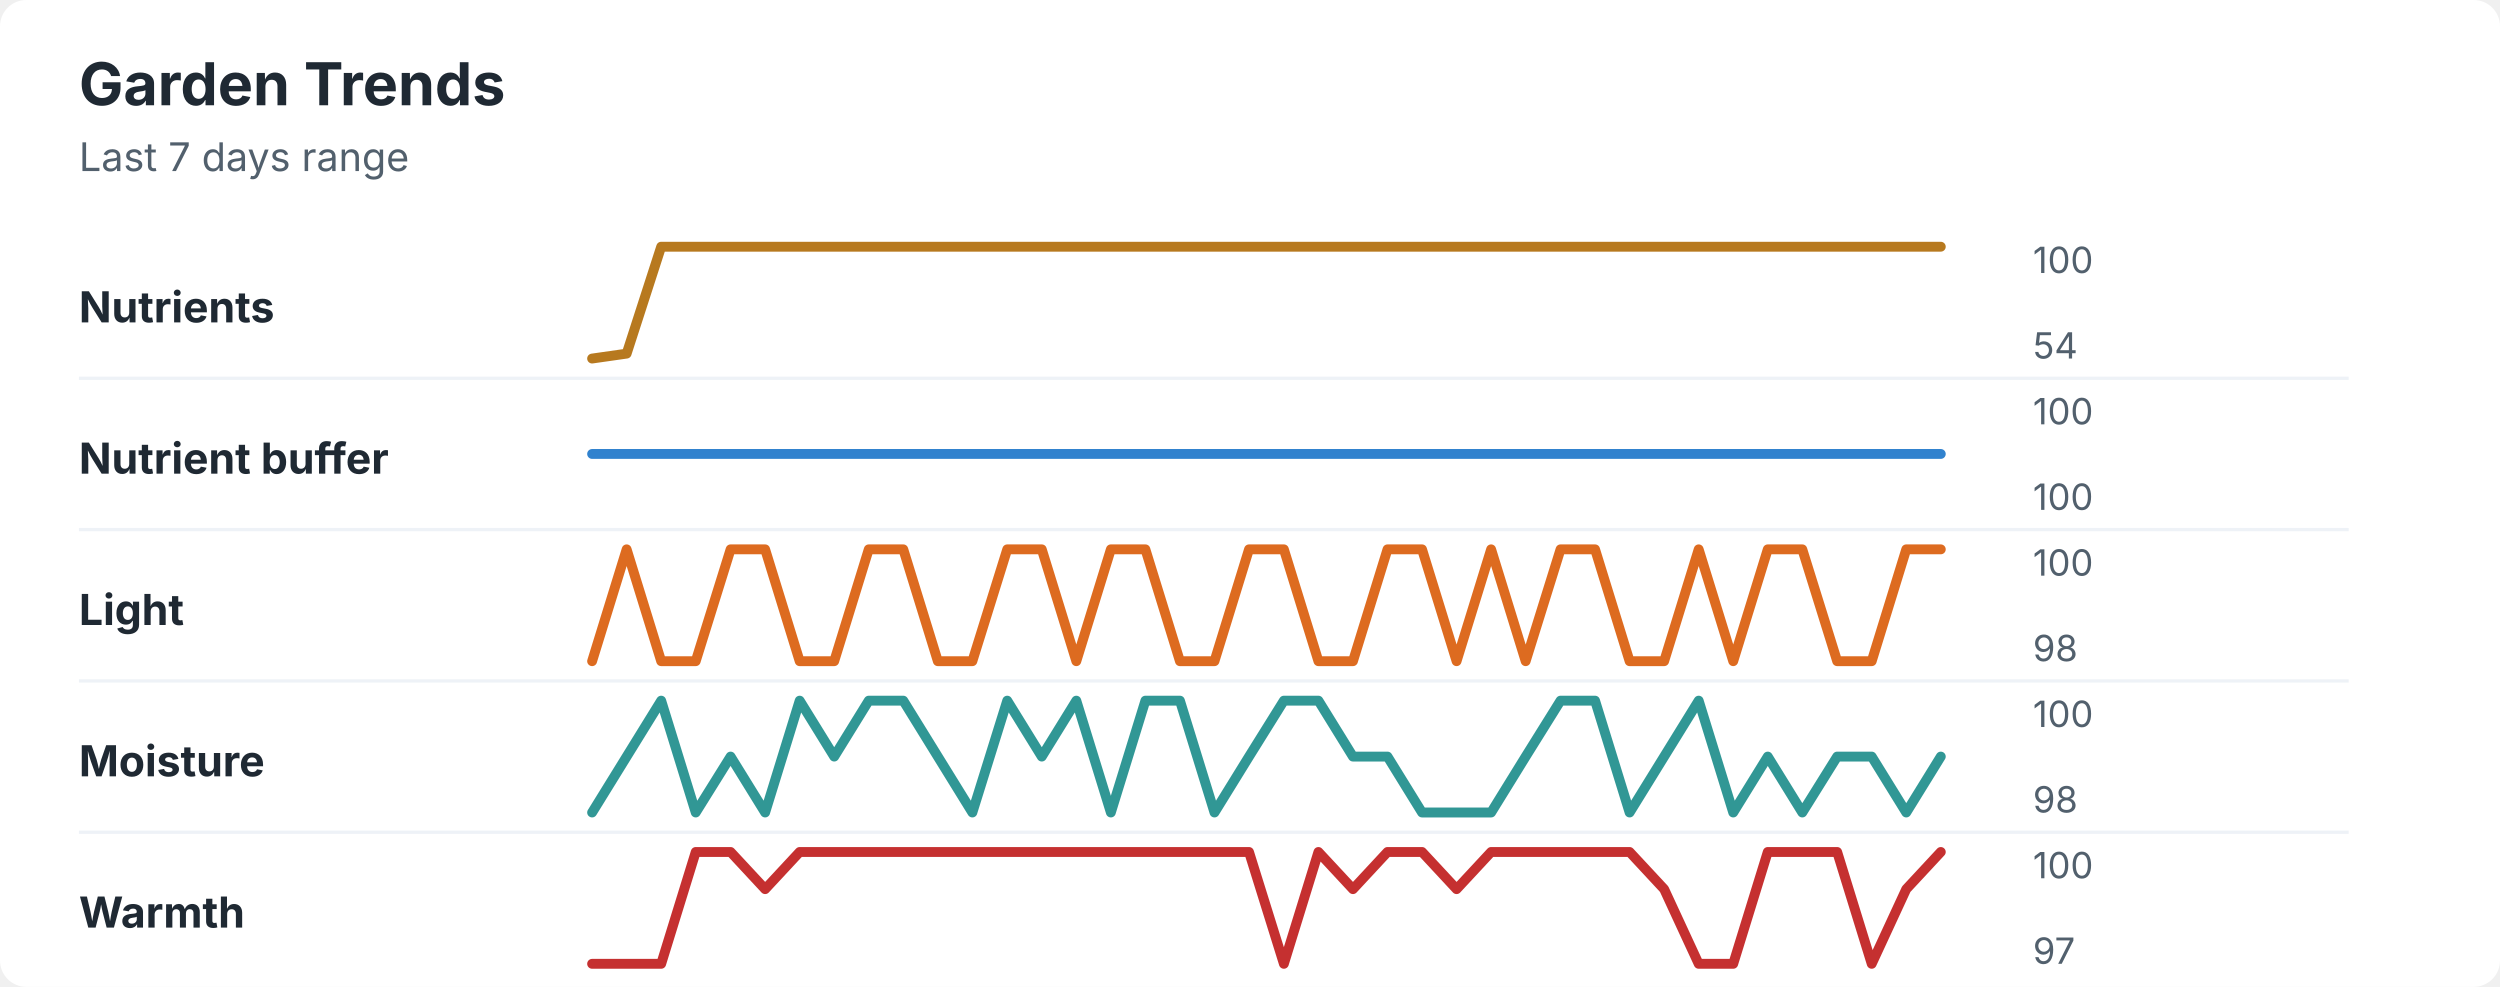
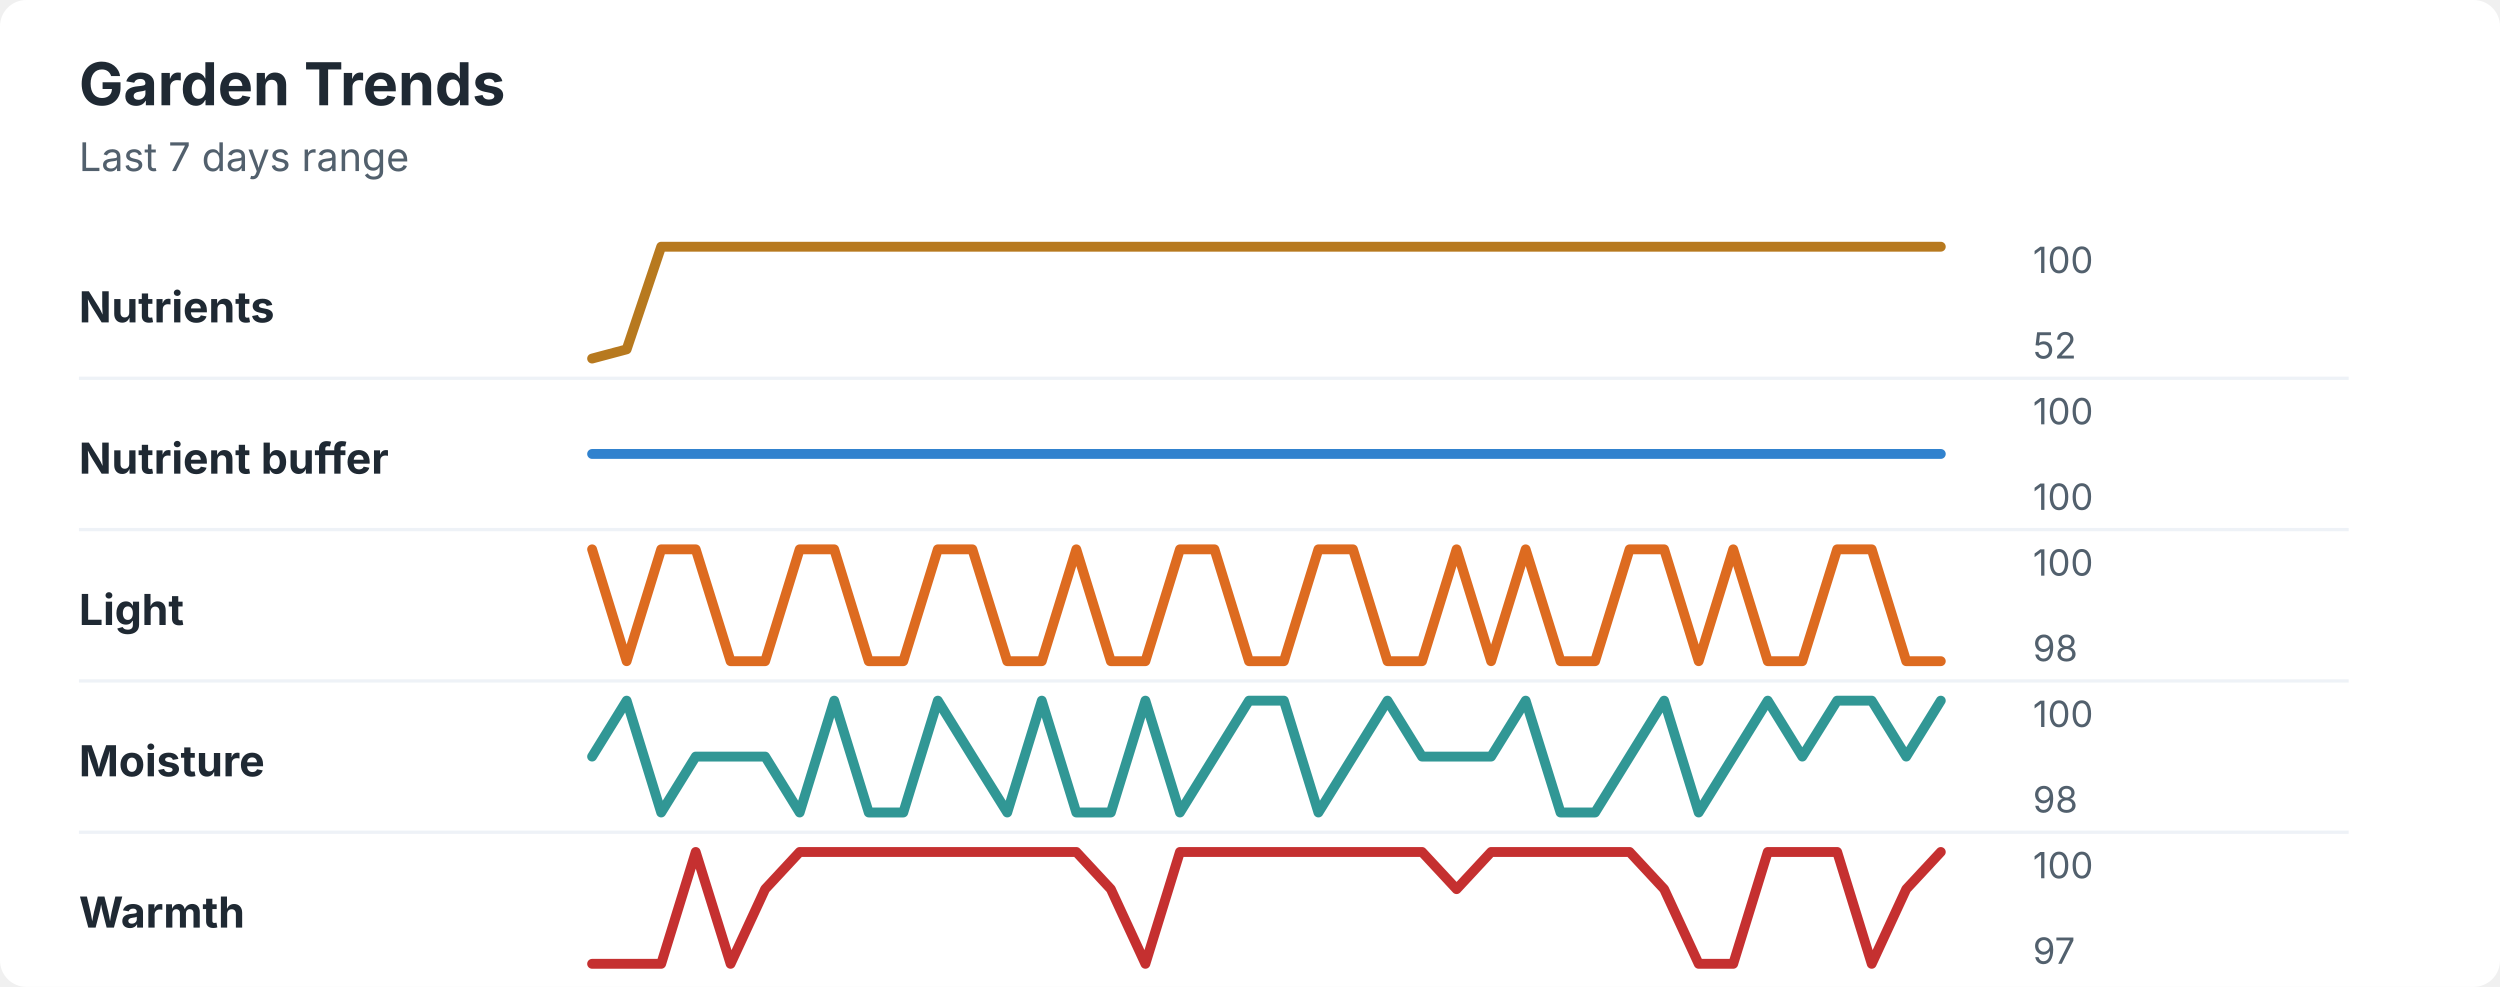
<svg xmlns="http://www.w3.org/2000/svg" width="760" height="300" viewBox="0 0 760 300" role="img" aria-labelledby="title desc">
  <rect width="760" height="300" rx="8" fill="#ffffff" />
  <style>
    text { font-family: -apple-system, BlinkMacSystemFont, "Segoe UI", sans-serif; }
    .title { font-size: 18px; font-weight: 700; fill: #1f2933; }
    .subtitle { font-size: 12px; fill: #52606d; }
    .label { font-size: 13px; font-weight: 650; fill: #1f2933; }
    .axis-value { font-size: 11px; fill: #52606d; }
    .separator { stroke: #eef2f7; stroke-width: 1; }
  </style>
  <text x="24" y="32" class="title">Garden Trends</text>
  <text x="24" y="52" class="subtitle">Last 7 days range</text>
  <text x="24" y="98" class="label">Nutrients</text>
-   <polyline points="180.0,109.0 190.5,107.5 201.0,75.0 211.5,75.0 222.1,75.0 232.6,75.0 243.1,75.0 253.6,75.0 264.1,75.0 274.6,75.0 285.1,75.0 295.6,75.0 306.2,75.0 316.7,75.0 327.2,75.0 337.7,75.0 348.2,75.0 358.7,75.0 369.2,75.0 379.7,75.0 390.3,75.0 400.8,75.0 411.3,75.0 421.8,75.0 432.3,75.0 442.8,75.0 453.3,75.0 463.8,75.0 474.4,75.0 484.9,75.0 495.4,75.0 505.9,75.0 516.4,75.0 526.9,75.0 537.4,75.0 547.9,75.0 558.5,75.0 569.0,75.0 579.5,75.0 590.0,75.0 " fill="none" stroke="#b7791f" stroke-width="3" stroke-linecap="round" stroke-linejoin="round" />
+   <polyline points="180.0,109.0 190.5,106.2 201.0,75.0 211.5,75.0 222.1,75.0 232.6,75.0 243.1,75.0 253.6,75.0 264.1,75.0 274.6,75.0 285.1,75.0 295.6,75.0 306.2,75.0 316.7,75.0 327.2,75.0 337.7,75.0 348.2,75.0 358.7,75.0 369.2,75.0 379.7,75.0 390.3,75.0 400.8,75.0 411.3,75.0 421.8,75.0 432.3,75.0 442.8,75.0 453.3,75.0 463.8,75.0 474.4,75.0 484.9,75.0 495.4,75.0 505.9,75.0 516.4,75.0 526.9,75.0 537.4,75.0 547.9,75.0 558.5,75.0 569.0,75.0 579.5,75.0 590.0,75.0 " fill="none" stroke="#b7791f" stroke-width="3" stroke-linecap="round" stroke-linejoin="round" />
  <text x="618" y="83" class="axis-value">100</text>
-   <text x="618" y="109" class="axis-value">54</text>
+   <text x="618" y="109" class="axis-value">52</text>
  <line x1="24" y1="115.0" x2="714" y2="115.0" class="separator" />
  <text x="24" y="144" class="label">Nutrient buffer</text>
  <polyline points="180.0,138.0 190.5,138.0 201.0,138.0 211.5,138.0 222.1,138.0 232.6,138.0 243.1,138.0 253.6,138.0 264.1,138.0 274.6,138.0 285.1,138.0 295.6,138.0 306.2,138.0 316.7,138.0 327.2,138.0 337.7,138.0 348.2,138.0 358.7,138.0 369.2,138.0 379.7,138.0 390.3,138.0 400.8,138.0 411.3,138.0 421.8,138.0 432.3,138.0 442.8,138.0 453.3,138.0 463.8,138.0 474.4,138.0 484.9,138.0 495.4,138.0 505.9,138.0 516.4,138.0 526.9,138.0 537.4,138.0 547.9,138.0 558.5,138.0 569.0,138.0 579.5,138.0 590.0,138.0 " fill="none" stroke="#3182ce" stroke-width="3" stroke-linecap="round" stroke-linejoin="round" />
  <text x="618" y="129" class="axis-value">100</text>
  <text x="618" y="155" class="axis-value">100</text>
  <line x1="24" y1="161.0" x2="714" y2="161.0" class="separator" />
  <text x="24" y="190" class="label">Light</text>
-   <polyline points="180.0,201.0 190.5,167.0 201.0,201.0 211.5,201.0 222.1,167.0 232.6,167.0 243.1,201.0 253.6,201.0 264.1,167.0 274.6,167.0 285.1,201.0 295.6,201.0 306.2,167.0 316.7,167.0 327.2,201.0 337.7,167.0 348.2,167.0 358.7,201.0 369.2,201.0 379.7,167.0 390.3,167.0 400.8,201.0 411.3,201.0 421.8,167.0 432.3,167.0 442.8,201.0 453.3,167.0 463.8,201.0 474.4,167.0 484.9,167.0 495.4,201.0 505.9,201.0 516.4,167.0 526.9,201.0 537.4,167.0 547.9,167.0 558.5,201.0 569.0,201.0 579.5,167.0 590.0,167.0 " fill="none" stroke="#dd6b20" stroke-width="3" stroke-linecap="round" stroke-linejoin="round" />
+   <polyline points="180.0,167.0 190.5,201.0 201.0,167.0 211.5,167.0 222.1,201.0 232.6,201.0 243.1,167.0 253.6,167.0 264.1,201.0 274.6,201.0 285.1,167.0 295.6,167.0 306.2,201.0 316.7,201.0 327.2,167.0 337.7,201.0 348.2,201.0 358.7,167.0 369.2,167.0 379.7,201.0 390.3,201.0 400.8,167.0 411.3,167.0 421.8,201.0 432.3,201.0 442.8,167.0 453.3,201.0 463.8,167.0 474.4,201.0 484.9,201.0 495.4,167.0 505.9,167.0 516.4,201.0 526.9,167.0 537.4,201.0 547.9,201.0 558.5,167.0 569.0,167.0 579.5,201.0 590.0,201.0 " fill="none" stroke="#dd6b20" stroke-width="3" stroke-linecap="round" stroke-linejoin="round" />
  <text x="618" y="175" class="axis-value">100</text>
  <text x="618" y="201" class="axis-value">98</text>
  <line x1="24" y1="207.0" x2="714" y2="207.0" class="separator" />
  <text x="24" y="236" class="label">Moisture</text>
-   <polyline points="180.0,247.0 190.5,230.0 201.0,213.0 211.5,247.0 222.1,230.0 232.6,247.0 243.1,213.0 253.6,230.0 264.1,213.0 274.6,213.0 285.1,230.0 295.6,247.0 306.2,213.0 316.7,230.0 327.2,213.0 337.7,247.0 348.2,213.0 358.7,213.0 369.2,247.0 379.7,230.0 390.3,213.0 400.8,213.0 411.3,230.0 421.8,230.0 432.3,247.0 442.8,247.0 453.3,247.0 463.8,230.0 474.4,213.0 484.9,213.0 495.4,247.0 505.9,230.0 516.4,213.0 526.9,247.0 537.4,230.0 547.9,247.0 558.5,230.0 569.0,230.0 579.5,247.0 590.0,230.0 " fill="none" stroke="#319795" stroke-width="3" stroke-linecap="round" stroke-linejoin="round" />
+   <polyline points="180.0,230.0 190.5,213.0 201.0,247.0 211.5,230.0 222.1,230.0 232.6,230.0 243.1,247.0 253.6,213.0 264.1,247.0 274.6,247.0 285.1,213.0 295.6,230.0 306.2,247.0 316.7,213.0 327.2,247.0 337.7,247.0 348.2,213.0 358.7,247.0 369.2,230.0 379.7,213.0 390.3,213.0 400.8,247.0 411.3,230.0 421.8,213.0 432.3,230.0 442.8,230.0 453.3,230.0 463.8,213.0 474.4,247.0 484.9,247.0 495.4,230.0 505.9,213.0 516.4,247.0 526.9,230.0 537.4,213.0 547.9,230.0 558.5,213.0 569.0,213.0 579.5,230.0 590.0,213.0 " fill="none" stroke="#319795" stroke-width="3" stroke-linecap="round" stroke-linejoin="round" />
  <text x="618" y="221" class="axis-value">100</text>
  <text x="618" y="247" class="axis-value">98</text>
  <line x1="24" y1="253.0" x2="714" y2="253.0" class="separator" />
  <text x="24" y="282" class="label">Warmth</text>
-   <polyline points="180.0,293.0 190.5,293.0 201.0,293.0 211.5,259.0 222.1,259.0 232.6,270.3 243.1,259.0 253.6,259.0 264.1,259.0 274.6,259.0 285.1,259.0 295.6,259.0 306.2,259.0 316.7,259.0 327.2,259.0 337.7,259.0 348.2,259.0 358.7,259.0 369.2,259.0 379.7,259.0 390.3,293.0 400.8,259.0 411.3,270.3 421.8,259.0 432.3,259.0 442.8,270.3 453.3,259.0 463.8,259.0 474.4,259.0 484.9,259.0 495.4,259.0 505.9,270.3 516.4,293.0 526.9,293.0 537.4,259.0 547.9,259.0 558.5,259.0 569.0,293.0 579.5,270.3 590.0,259.0 " fill="none" stroke="#c53030" stroke-width="3" stroke-linecap="round" stroke-linejoin="round" />
+   <polyline points="180.0,293.0 190.5,293.0 201.0,293.0 211.5,259.0 222.1,293.0 232.6,270.3 243.1,259.0 253.6,259.0 264.1,259.0 274.6,259.0 285.1,259.0 295.6,259.0 306.2,259.0 316.7,259.0 327.2,259.0 337.7,270.3 348.2,293.0 358.7,259.0 369.2,259.0 379.7,259.0 390.3,259.0 400.8,259.0 411.3,259.0 421.8,259.0 432.3,259.0 442.8,270.3 453.3,259.0 463.8,259.0 474.4,259.0 484.9,259.0 495.4,259.0 505.9,270.3 516.4,293.0 526.9,293.0 537.4,259.0 547.9,259.0 558.5,259.0 569.0,293.0 579.5,270.3 590.0,259.0 " fill="none" stroke="#c53030" stroke-width="3" stroke-linecap="round" stroke-linejoin="round" />
  <text x="618" y="267" class="axis-value">100</text>
  <text x="618" y="293" class="axis-value">97</text>
</svg>
